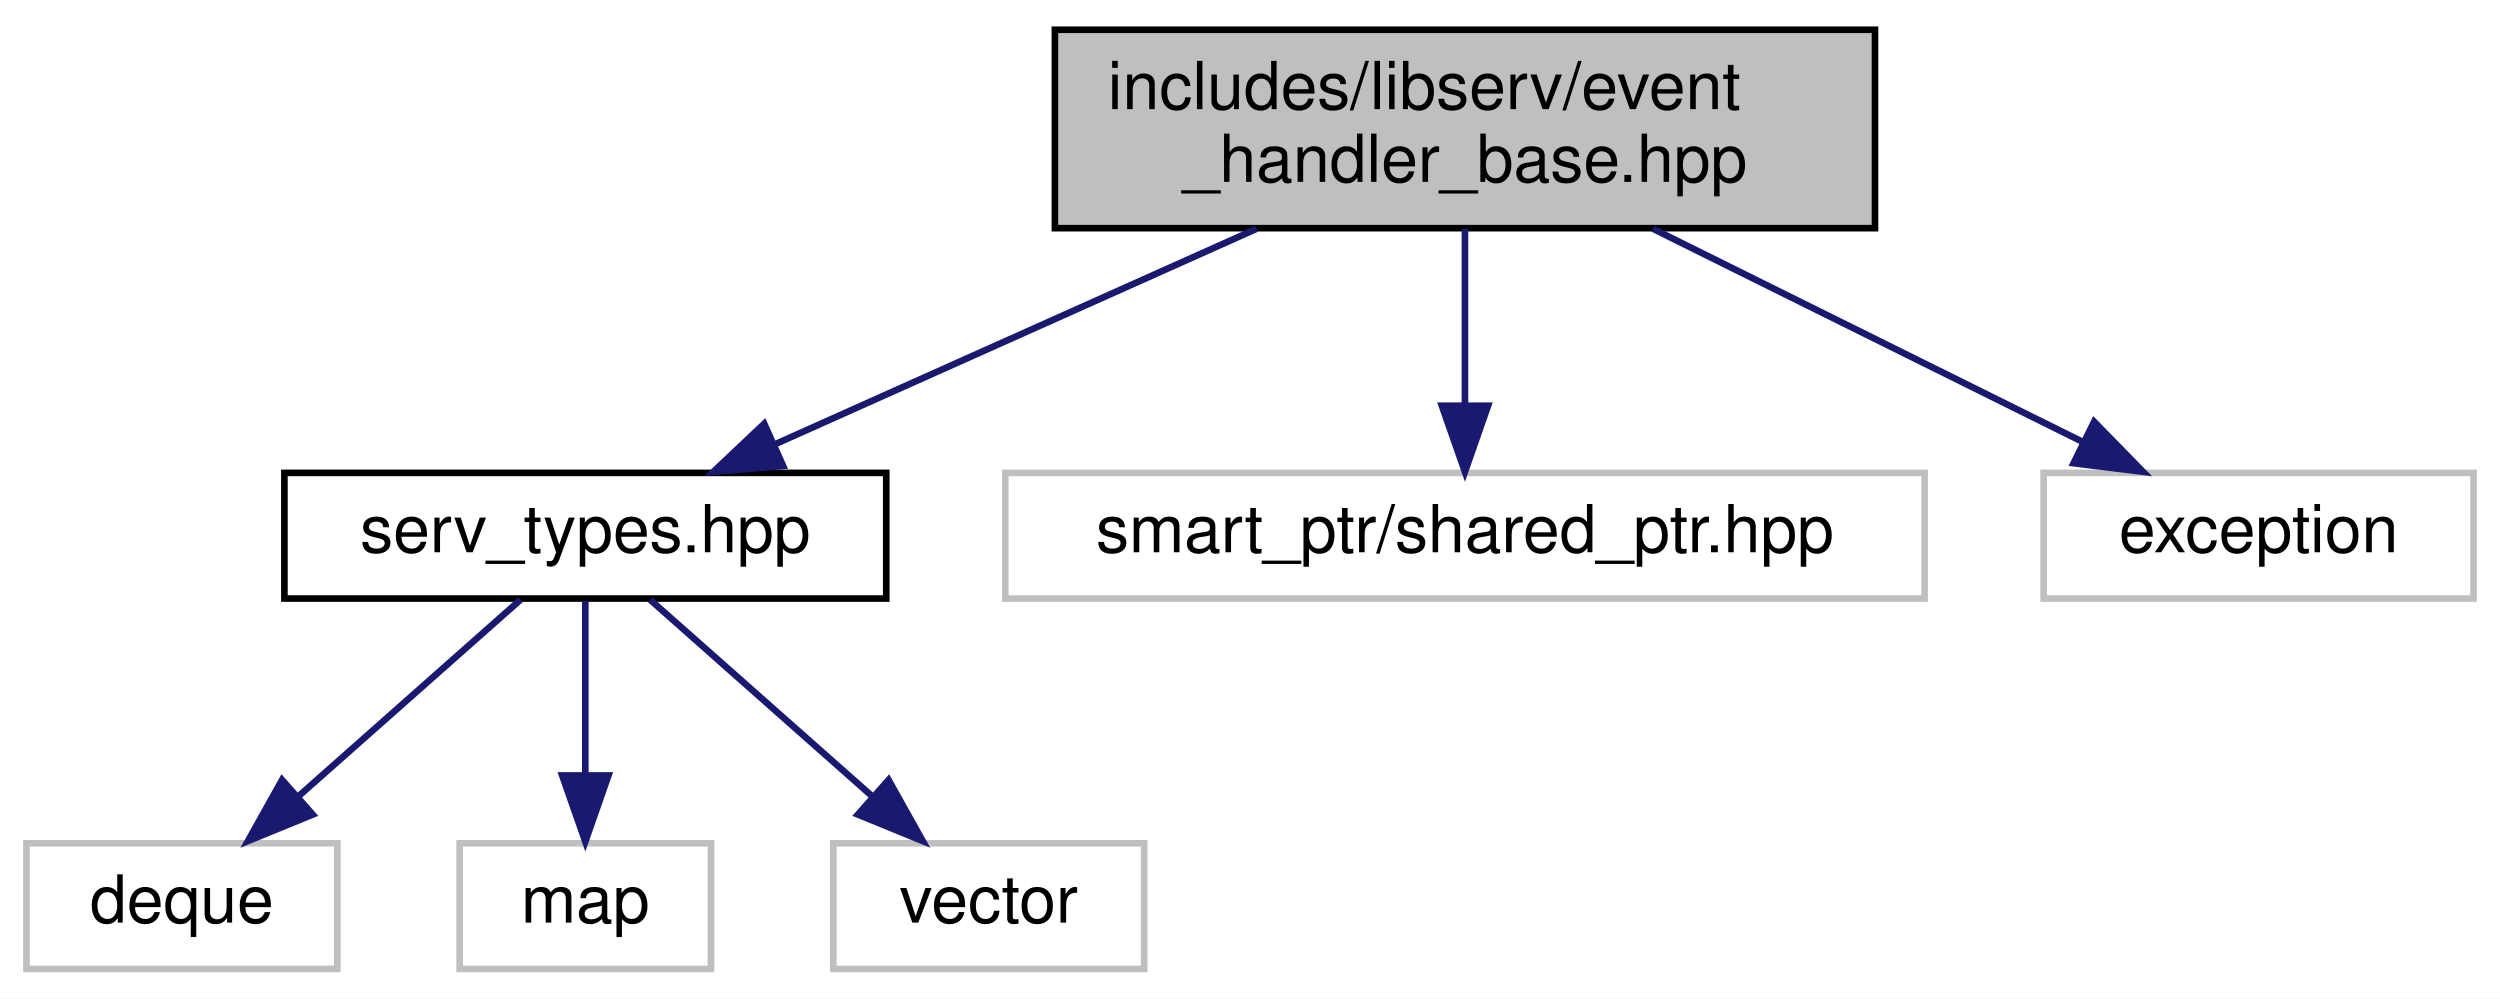
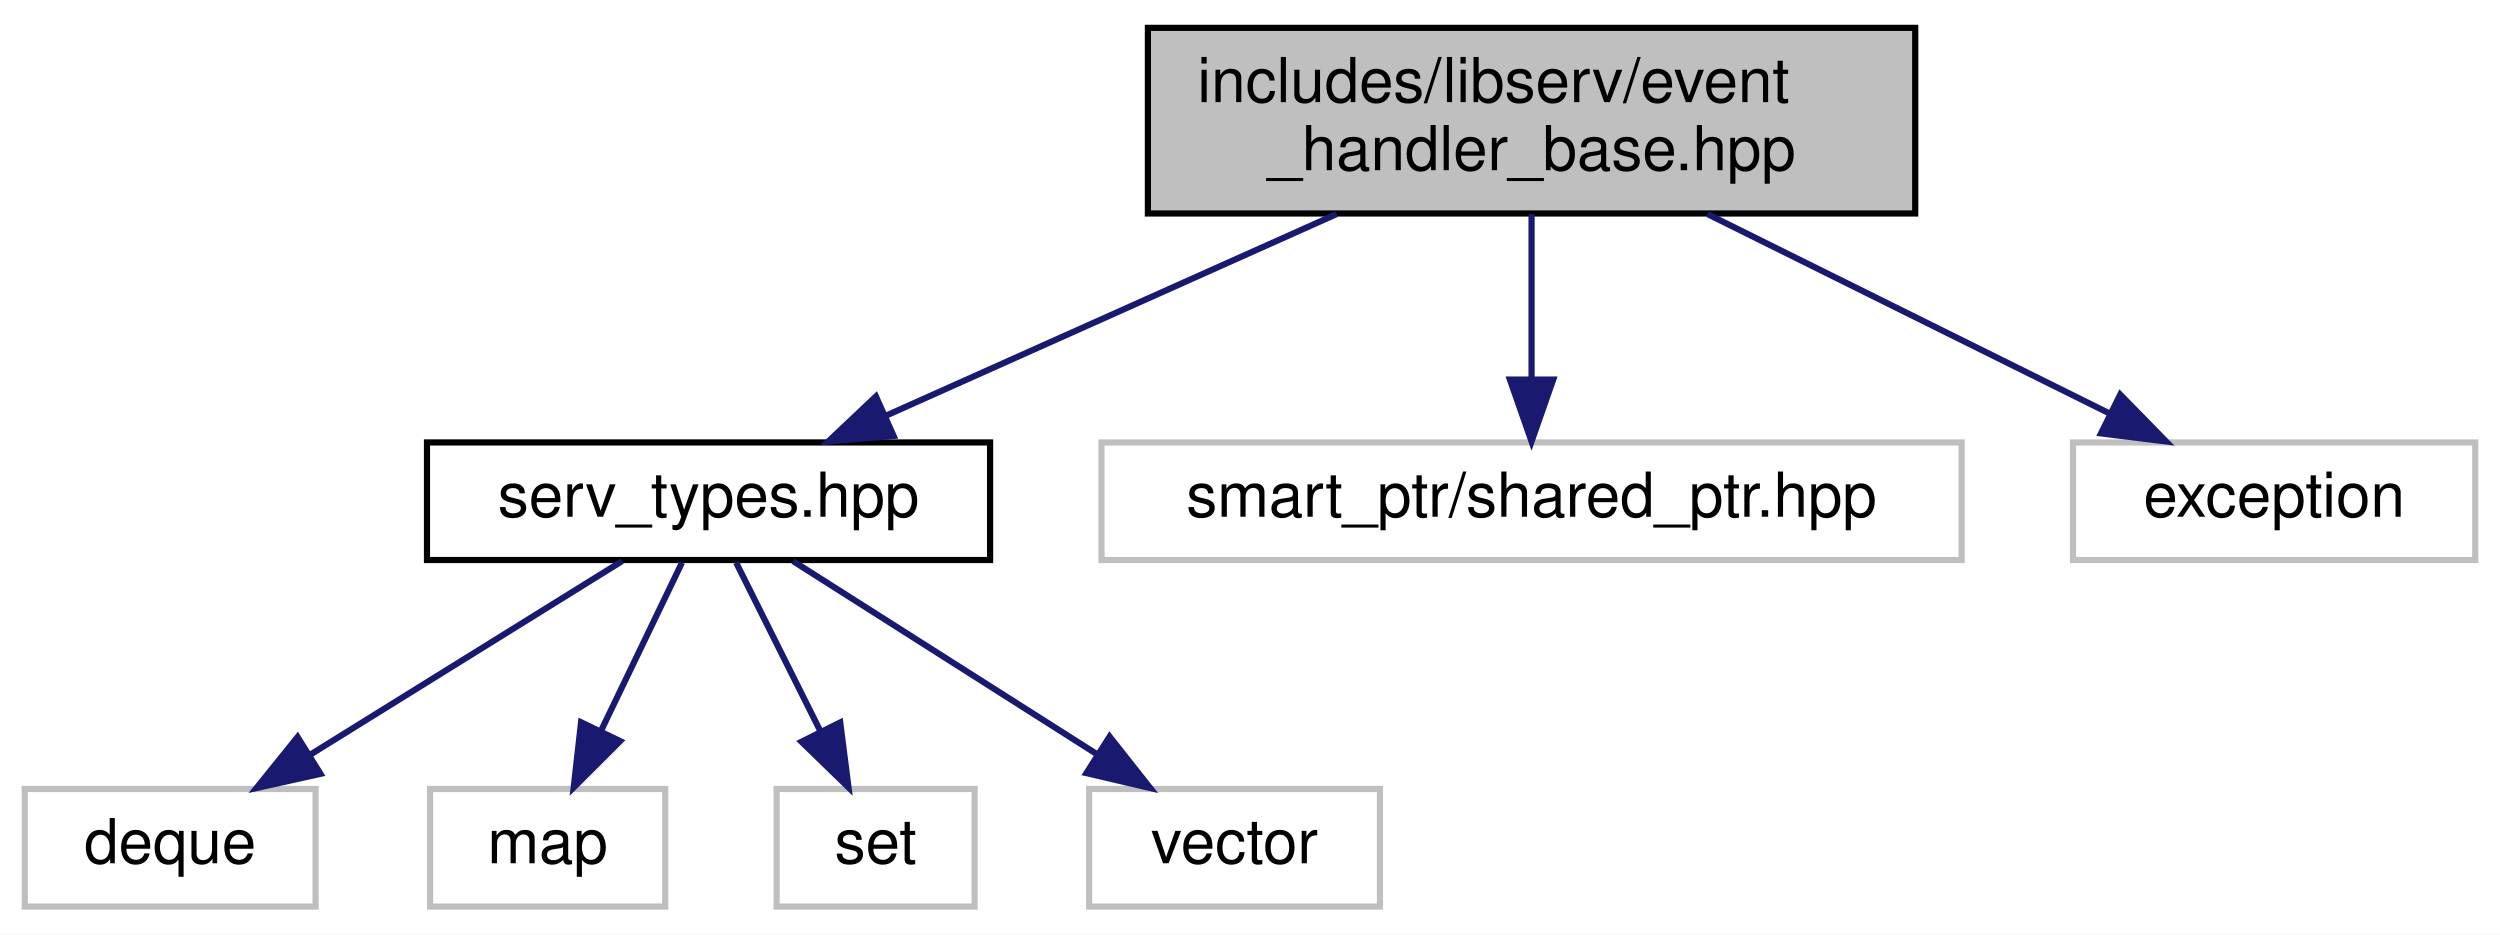
- <svg xmlns="http://www.w3.org/2000/svg" xmlns:xlink="http://www.w3.org/1999/xlink" width="378pt" height="151pt" viewBox="0.00 0.00 378.00 151.00">
+ <svg xmlns="http://www.w3.org/2000/svg" xmlns:xlink="http://www.w3.org/1999/xlink" width="404pt" height="151pt" viewBox="0.00 0.00 404.00 151.00">
  <g id="graph0" class="graph" transform="scale(1 1) rotate(0) translate(4 147)">
-     <polygon fill="white" stroke="transparent" points="-4,4 -4,-147 374,-147 374,4 -4,4" />
+     <polygon fill="white" stroke="transparent" points="-4,4 -4,-147 400,-147 400,4 -4,4" />
    <g id="node1" class="node">
      <g id="a_node1">
        <a xlink:title=" ">
-           <polygon fill="#bfbfbf" stroke="black" points="155.5,-112.5 155.5,-142.5 279.5,-142.5 279.5,-112.5 155.5,-112.5" />
-           <text text-anchor="start" x="163.5" y="-130.5" font-family="Helvetica,sans-Serif" font-size="10.00">includes/libserv/event</text>
-           <text text-anchor="middle" x="217.5" y="-119.5" font-family="Helvetica,sans-Serif" font-size="10.00">_handler_base.hpp</text>
+           <polygon fill="#bfbfbf" stroke="black" points="181.5,-112.5 181.5,-142.5 305.5,-142.5 305.5,-112.5 181.5,-112.5" />
+           <text text-anchor="start" x="189.5" y="-130.5" font-family="Helvetica,sans-Serif" font-size="10.00">includes/libserv/event</text>
+           <text text-anchor="middle" x="243.5" y="-119.5" font-family="Helvetica,sans-Serif" font-size="10.00">_handler_base.hpp</text>
        </a>
      </g>
    </g>
    <g id="node2" class="node">
      <g id="a_node2">
        <a xlink:href="serv__types_8hpp.html" target="_top" xlink:title=" ">
-           <polygon fill="white" stroke="black" points="39,-56.5 39,-75.5 130,-75.5 130,-56.5 39,-56.5" />
-           <text text-anchor="middle" x="84.5" y="-63.5" font-family="Helvetica,sans-Serif" font-size="10.00">serv_types.hpp</text>
+           <polygon fill="white" stroke="black" points="65,-56.5 65,-75.5 156,-75.5 156,-56.5 65,-56.5" />
+           <text text-anchor="middle" x="110.5" y="-63.5" font-family="Helvetica,sans-Serif" font-size="10.00">serv_types.hpp</text>
        </a>
      </g>
    </g>
    <g id="edge1" class="edge">
-       <path fill="none" stroke="midnightblue" d="M185.98,-112.4C163.86,-102.51 134.53,-89.38 113.09,-79.79" />
-       <polygon fill="midnightblue" stroke="midnightblue" points="114.41,-76.55 103.85,-75.66 111.55,-82.94 114.41,-76.55" />
-     </g>
-     <g id="node6" class="node">
-       <g id="a_node6">
-         <a xlink:title=" ">
-           <polygon fill="white" stroke="#bfbfbf" points="148,-56.5 148,-75.5 287,-75.5 287,-56.5 148,-56.5" />
-           <text text-anchor="middle" x="217.5" y="-63.5" font-family="Helvetica,sans-Serif" font-size="10.00">smart_ptr/shared_ptr.hpp</text>
-         </a>
-       </g>
-     </g>
-     <g id="edge5" class="edge">
-       <path fill="none" stroke="midnightblue" d="M217.5,-112.4C217.5,-104.47 217.5,-94.46 217.5,-85.86" />
-       <polygon fill="midnightblue" stroke="midnightblue" points="221,-85.66 217.5,-75.66 214,-85.66 221,-85.66" />
+       <path fill="none" stroke="midnightblue" d="M211.98,-112.4C189.86,-102.51 160.53,-89.38 139.09,-79.79" />
+       <polygon fill="midnightblue" stroke="midnightblue" points="140.41,-76.55 129.85,-75.66 137.55,-82.94 140.41,-76.55" />
    </g>
    <g id="node7" class="node">
      <g id="a_node7">
        <a xlink:title=" ">
-           <polygon fill="white" stroke="#bfbfbf" points="305,-56.5 305,-75.5 370,-75.5 370,-56.5 305,-56.5" />
-           <text text-anchor="middle" x="337.5" y="-63.5" font-family="Helvetica,sans-Serif" font-size="10.00">exception</text>
+           <polygon fill="white" stroke="#bfbfbf" points="174,-56.5 174,-75.5 313,-75.5 313,-56.5 174,-56.5" />
+           <text text-anchor="middle" x="243.5" y="-63.5" font-family="Helvetica,sans-Serif" font-size="10.00">smart_ptr/shared_ptr.hpp</text>
        </a>
      </g>
    </g>
    <g id="edge6" class="edge">
-       <path fill="none" stroke="midnightblue" d="M245.94,-112.4C265.62,-102.64 291.64,-89.74 310.91,-80.18" />
-       <polygon fill="midnightblue" stroke="midnightblue" points="312.63,-83.24 320.04,-75.66 309.52,-76.96 312.63,-83.24" />
+       <path fill="none" stroke="midnightblue" d="M243.5,-112.4C243.5,-104.47 243.5,-94.46 243.5,-85.86" />
+       <polygon fill="midnightblue" stroke="midnightblue" points="247,-85.66 243.5,-75.66 240,-85.66 247,-85.66" />
+     </g>
+     <g id="node8" class="node">
+       <g id="a_node8">
+         <a xlink:title=" ">
+           <polygon fill="white" stroke="#bfbfbf" points="331,-56.5 331,-75.5 396,-75.5 396,-56.5 331,-56.5" />
+           <text text-anchor="middle" x="363.5" y="-63.5" font-family="Helvetica,sans-Serif" font-size="10.00">exception</text>
+         </a>
+       </g>
+     </g>
+     <g id="edge7" class="edge">
+       <path fill="none" stroke="midnightblue" d="M271.94,-112.4C291.62,-102.64 317.64,-89.74 336.91,-80.18" />
+       <polygon fill="midnightblue" stroke="midnightblue" points="338.63,-83.24 346.04,-75.66 335.52,-76.96 338.63,-83.24" />
    </g>
    <g id="node3" class="node">
      <g id="a_node3">
        <a xlink:title=" ">
          <polygon fill="white" stroke="#bfbfbf" points="0,-0.5 0,-19.5 47,-19.5 47,-0.5 0,-0.5" />
          <text text-anchor="middle" x="23.5" y="-7.5" font-family="Helvetica,sans-Serif" font-size="10.00">deque</text>
        </a>
      </g>
    </g>
    <g id="edge2" class="edge">
-       <path fill="none" stroke="midnightblue" d="M74.7,-56.32C65.68,-48.34 52.09,-36.31 41.18,-26.65" />
-       <polygon fill="midnightblue" stroke="midnightblue" points="43.29,-23.84 33.48,-19.83 38.65,-29.08 43.29,-23.84" />
+       <path fill="none" stroke="midnightblue" d="M96.52,-56.32C82.95,-47.9 62.12,-34.97 46.18,-25.07" />
+       <polygon fill="midnightblue" stroke="midnightblue" points="47.79,-21.95 37.44,-19.65 44.09,-27.9 47.79,-21.95" />
    </g>
    <g id="node4" class="node">
      <g id="a_node4">
        <a xlink:title=" ">
          <polygon fill="white" stroke="#bfbfbf" points="65.5,-0.5 65.5,-19.5 103.5,-19.5 103.5,-0.5 65.5,-0.5" />
          <text text-anchor="middle" x="84.5" y="-7.5" font-family="Helvetica,sans-Serif" font-size="10.00">map</text>
        </a>
      </g>
    </g>
    <g id="edge3" class="edge">
-       <path fill="none" stroke="midnightblue" d="M84.5,-56.08C84.5,-49.01 84.5,-38.86 84.5,-29.99" />
-       <polygon fill="midnightblue" stroke="midnightblue" points="88,-29.75 84.5,-19.75 81,-29.75 88,-29.75" />
+       <path fill="none" stroke="midnightblue" d="M106.21,-56.08C102.65,-48.69 97.48,-37.95 93.08,-28.81" />
+       <polygon fill="midnightblue" stroke="midnightblue" points="96.21,-27.24 88.71,-19.75 89.9,-30.28 96.21,-27.24" />
    </g>
    <g id="node5" class="node">
      <g id="a_node5">
        <a xlink:title=" ">
-           <polygon fill="white" stroke="#bfbfbf" points="122,-0.5 122,-19.5 169,-19.5 169,-0.5 122,-0.5" />
-           <text text-anchor="middle" x="145.5" y="-7.5" font-family="Helvetica,sans-Serif" font-size="10.00">vector</text>
+           <polygon fill="white" stroke="#bfbfbf" points="121.5,-0.5 121.5,-19.5 153.5,-19.5 153.5,-0.5 121.5,-0.5" />
+           <text text-anchor="middle" x="137.5" y="-7.5" font-family="Helvetica,sans-Serif" font-size="10.00">set</text>
        </a>
      </g>
    </g>
    <g id="edge4" class="edge">
-       <path fill="none" stroke="midnightblue" d="M94.3,-56.32C103.32,-48.34 116.91,-36.31 127.82,-26.65" />
-       <polygon fill="midnightblue" stroke="midnightblue" points="130.35,-29.08 135.52,-19.83 125.71,-23.84 130.35,-29.08" />
+       <path fill="none" stroke="midnightblue" d="M114.96,-56.08C118.65,-48.69 124.02,-37.95 128.59,-28.81" />
+       <polygon fill="midnightblue" stroke="midnightblue" points="131.78,-30.26 133.12,-19.75 125.52,-27.13 131.78,-30.26" />
+     </g>
+     <g id="node6" class="node">
+       <g id="a_node6">
+         <a xlink:title=" ">
+           <polygon fill="white" stroke="#bfbfbf" points="172,-0.5 172,-19.5 219,-19.5 219,-0.5 172,-0.5" />
+           <text text-anchor="middle" x="195.5" y="-7.5" font-family="Helvetica,sans-Serif" font-size="10.00">vector</text>
+         </a>
+       </g>
+     </g>
+     <g id="edge5" class="edge">
+       <path fill="none" stroke="midnightblue" d="M124.16,-56.32C137.42,-47.9 157.77,-34.97 173.35,-25.07" />
+       <polygon fill="midnightblue" stroke="midnightblue" points="175.31,-27.97 181.88,-19.65 171.56,-22.06 175.31,-27.97" />
    </g>
  </g>
</svg>
